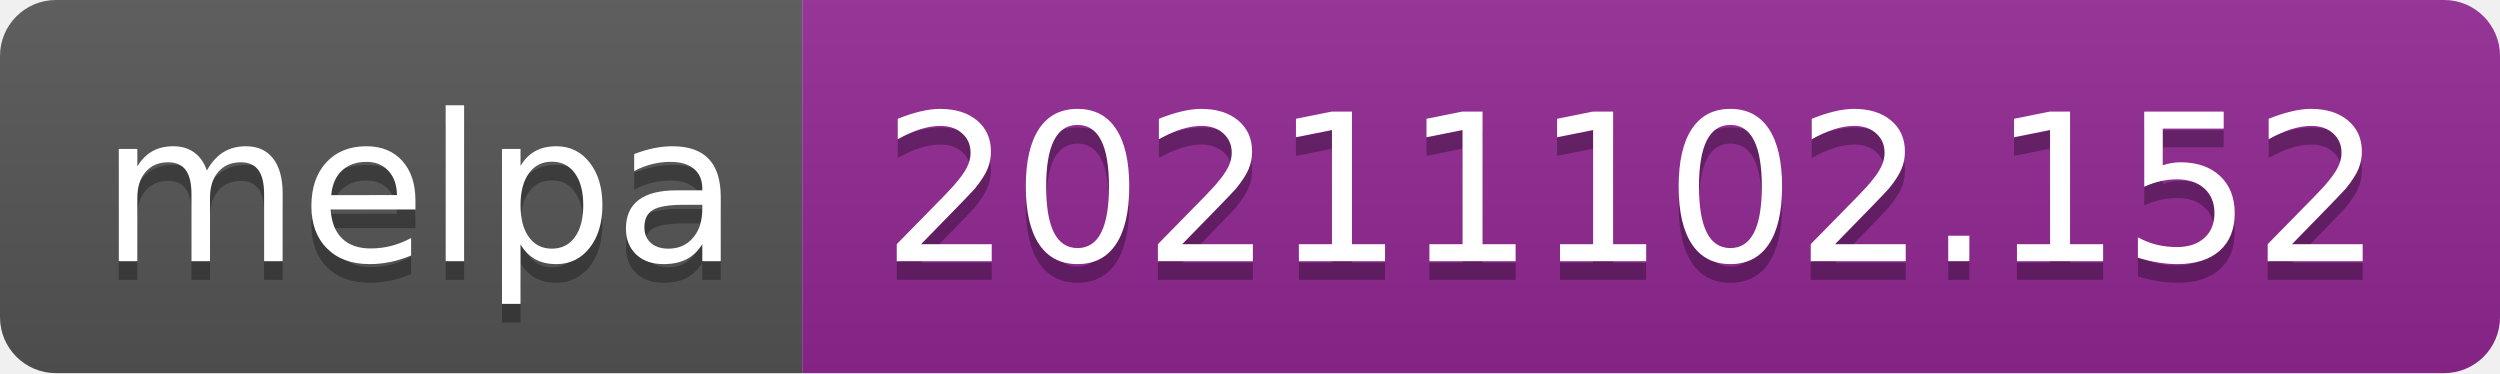
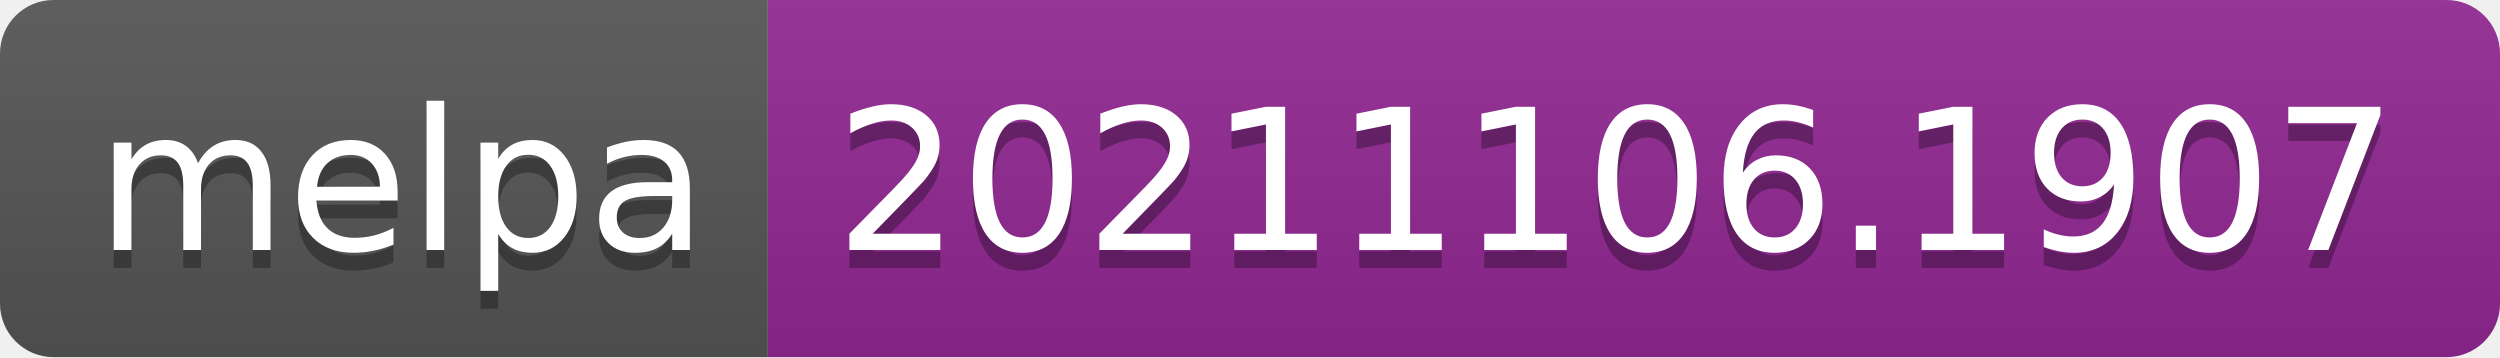
- <svg xmlns="http://www.w3.org/2000/svg" width="134" height="20" role="img" aria-label="melpa: 20211102.152">
+ <svg xmlns="http://www.w3.org/2000/svg" width="140" height="20" role="img" aria-label="melpa: 20211106.1907">
  <linearGradient id="s" x2="0" y2="100%">
    <stop offset="0" stop-color="#bbb" stop-opacity=".1" />
    <stop offset="1" stop-opacity=".1" />
  </linearGradient>
  <clipPath id="r">
-     <rect width="134" height="20" rx="3" fill="#fff" />
+     <rect width="140" height="20" rx="3" fill="#fff" />
  </clipPath>
  <g clip-path="url(#r)">
    <rect width="43" height="20" fill="#555" />
-     <rect x="43" width="91" height="20" fill="#922793" />
-     <rect width="134" height="20" fill="url(#s)" />
+     <rect x="43" width="97" height="20" fill="#922793" />
+     <rect width="140" height="20" fill="url(#s)" />
  </g>
  <g fill="#fff" text-anchor="middle" font-family="Verdana,Geneva,DejaVu Sans,sans-serif" text-rendering="geometricPrecision" font-size="110">
    <text aria-hidden="true" x="225" y="150" fill="#010101" fill-opacity=".3" transform="scale(.1)" textLength="330">melpa</text>
    <text x="225" y="140" transform="scale(.1)" fill="#fff" textLength="330">melpa</text>
-     <text aria-hidden="true" x="875" y="150" fill="#010101" fill-opacity=".3" transform="scale(.1)" textLength="810">20211102.152</text>
-     <text x="875" y="140" transform="scale(.1)" fill="#fff" textLength="810">20211102.152</text>
+     <text aria-hidden="true" x="905" y="150" fill="#010101" fill-opacity=".3" transform="scale(.1)" textLength="870">20211106.1907</text>
+     <text x="905" y="140" transform="scale(.1)" fill="#fff" textLength="870">20211106.1907</text>
  </g>
</svg>
